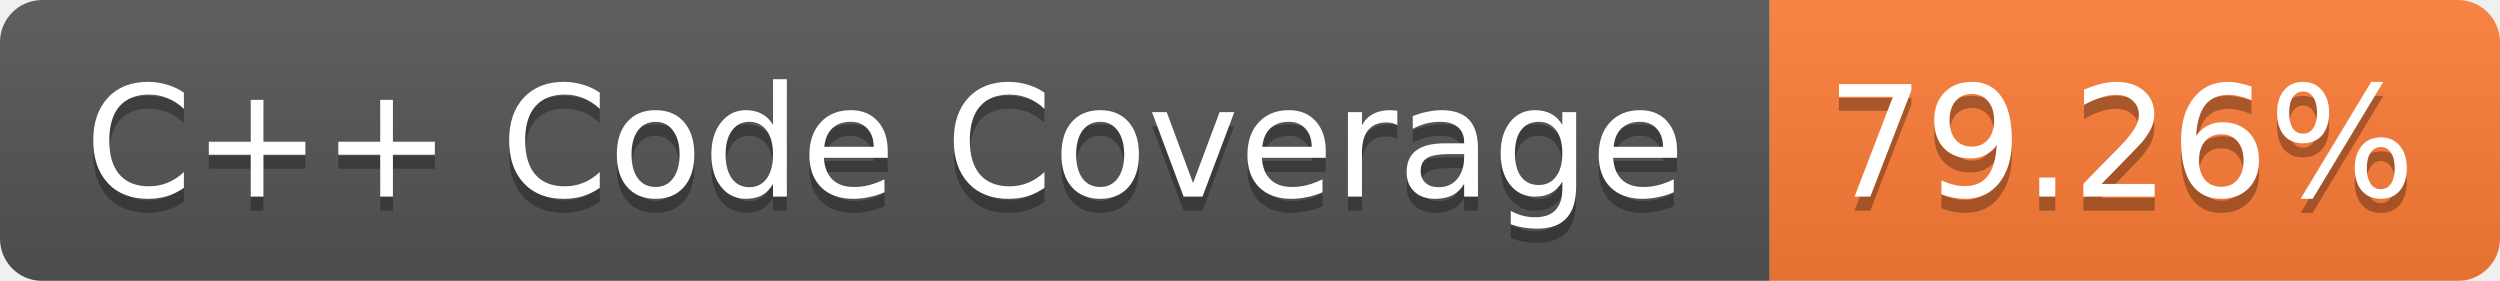
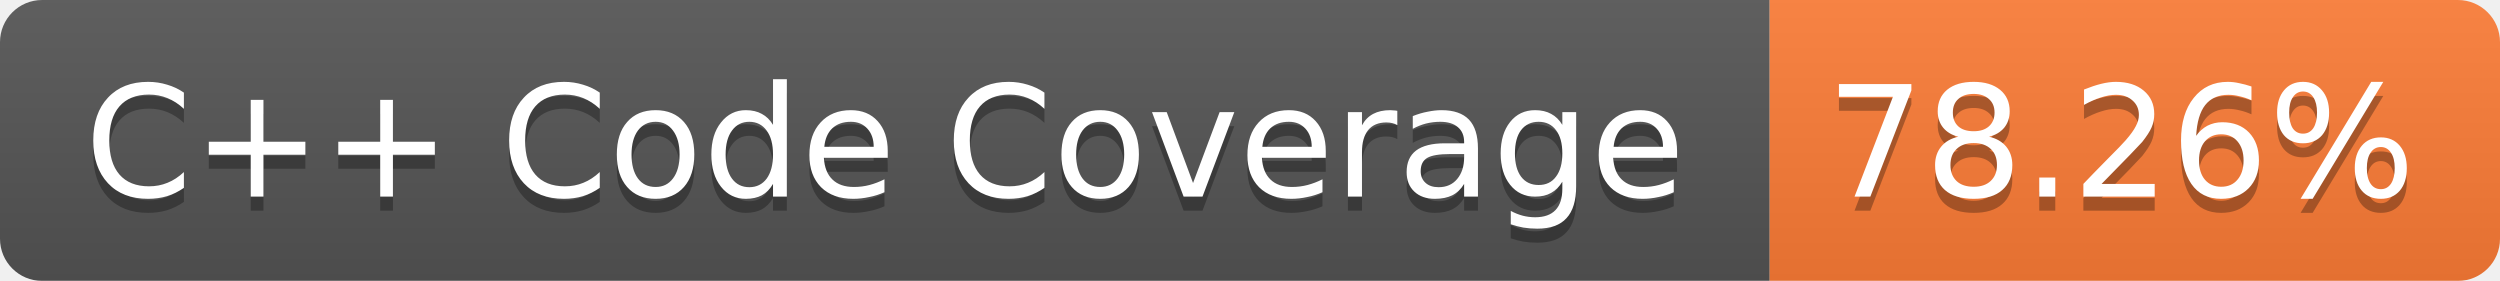
<svg xmlns="http://www.w3.org/2000/svg" width="178" height="20">
  <linearGradient id="b" x2="0" y2="100%">
    <stop offset="0" stop-color="#bbb" stop-opacity=".1" />
    <stop offset="1" stop-opacity=".1" />
  </linearGradient>
  <mask id="a">
    <rect width="178" height="20" rx="3" fill="#fff" />
  </mask>
  <g mask="url(#a)">
    <path fill="#555" d="M0 0h126v20H0z" />
    <path fill="#FE7D37" d="M126 0h52v20h-52z" />
    <path fill="url(#b)" d="M0 0h178v20H0z" />
  </g>
  <g fill="#fff" text-anchor="middle" font-family="Verdana,DejaVu Sans,Geneva,sans-serif" font-size="11">
    <text x="63" y="15" fill="#010101" fill-opacity=".3">C++ Code Coverage</text>
    <text x="63" y="14">C++ Code Coverage</text>
-     <text x="151" y="15" fill="#010101" fill-opacity=".3">79.26%</text>
-     <text x="151" y="14">79.26%</text>
+     <text x="151" y="15" fill="#010101" fill-opacity=".3">78.26%</text>
+     <text x="151" y="14">78.26%</text>
  </g>
</svg>
